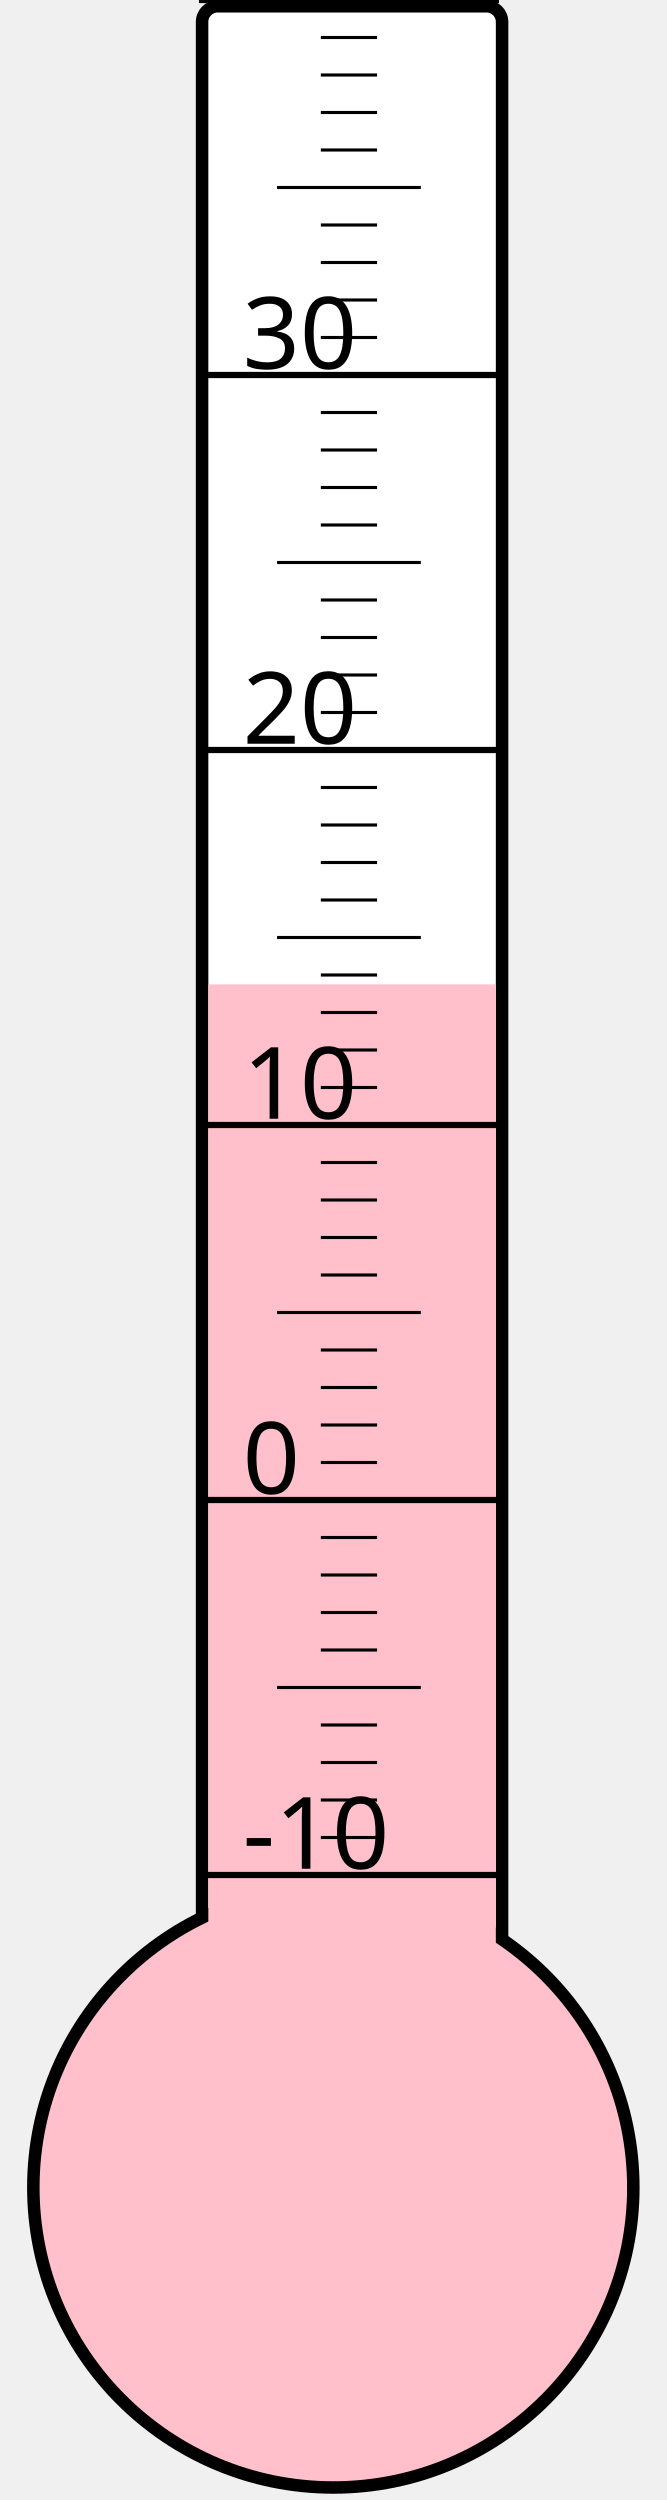
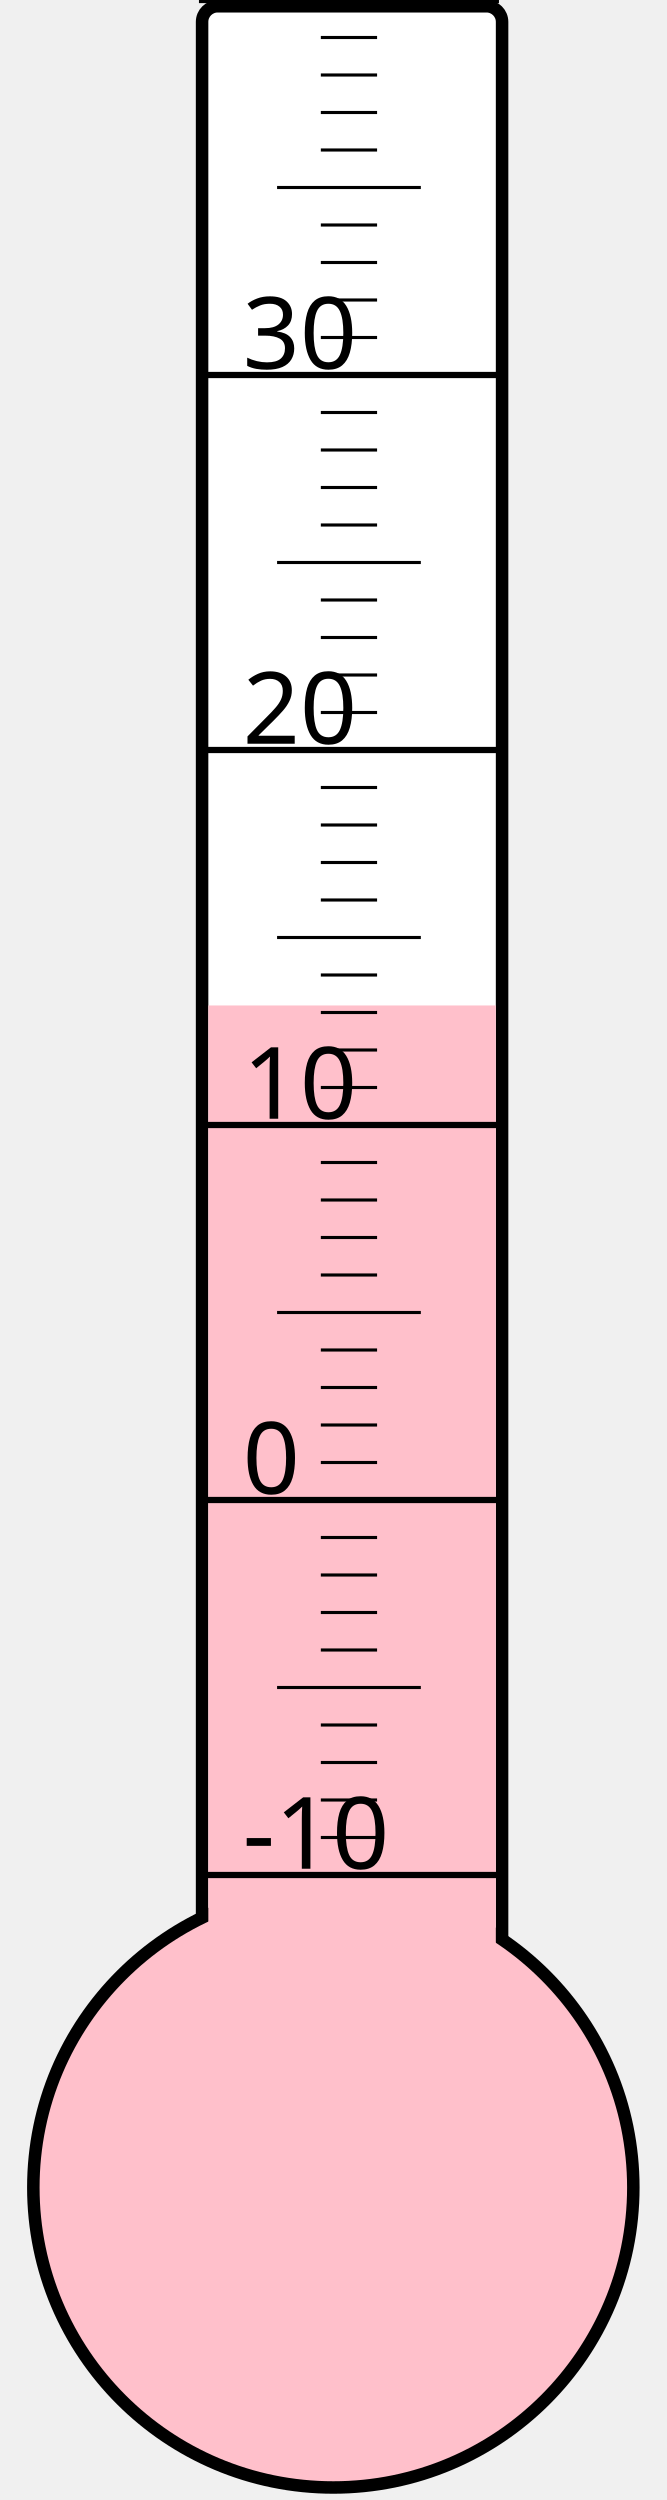
<svg xmlns="http://www.w3.org/2000/svg" width="40px" height="150px" viewBox="0 0 200 800">
  <rect width="200" height="800" x="0" y="0" style="fill: #ffffeb; fill-opacity: 0;" />
  <rect width="96" height="680" x="58" y="2" rx="5" ry="5" style="fill: white; fill-opacity: 1; stroke: black; stroke-width: 4;" />
  <circle cx="100" cy="700" r="96" style="fill: pink; stroke: black; stroke-width: 4;" />
-   <rect width="92" height="385.0" x="60" y="315.0" style="fill: pink; fill-opacity: 1; stroke-width: 0;" />
+   <rect width="92" height="378.25" x="60" y="321.75" style="fill: pink; fill-opacity: 1; stroke-width: 0;" />
  <text x="71" y="598" style="font-family: sans-serif; font-size: 24pt;">-10</text>
  <text x="71" y="478" style="font-family: sans-serif; font-size: 24pt;">0</text>
  <text x="71" y="358" style="font-family: sans-serif; font-size: 24pt;">10</text>
  <text x="71" y="238" style="font-family: sans-serif; font-size: 24pt;">20</text>
  <text x="71" y="118" style="font-family: sans-serif; font-size: 24pt;">30</text>
  <g style="stroke: black;">
    <line x1="57" y1="600" x2="153" y2="600" style="stroke-width: 2;" />
    <line x1="96" y1="588" x2="114" y2="588" style="stroke-width: 1;" />
    <line x1="96" y1="576" x2="114" y2="576" style="stroke-width: 1;" />
    <line x1="96" y1="564" x2="114" y2="564" style="stroke-width: 1;" />
    <line x1="96" y1="552" x2="114" y2="552" style="stroke-width: 1;" />
    <line x1="82" y1="540" x2="128" y2="540" style="stroke-width: 1;" />
    <line x1="96" y1="528" x2="114" y2="528" style="stroke-width: 1;" />
    <line x1="96" y1="516" x2="114" y2="516" style="stroke-width: 1;" />
    <line x1="96" y1="504" x2="114" y2="504" style="stroke-width: 1;" />
    <line x1="96" y1="492" x2="114" y2="492" style="stroke-width: 1;" />
    <line x1="57" y1="480" x2="153" y2="480" style="stroke-width: 2;" />
    <line x1="96" y1="468" x2="114" y2="468" style="stroke-width: 1;" />
    <line x1="96" y1="456" x2="114" y2="456" style="stroke-width: 1;" />
    <line x1="96" y1="444" x2="114" y2="444" style="stroke-width: 1;" />
    <line x1="96" y1="432" x2="114" y2="432" style="stroke-width: 1;" />
    <line x1="82" y1="420" x2="128" y2="420" style="stroke-width: 1;" />
    <line x1="96" y1="408" x2="114" y2="408" style="stroke-width: 1;" />
    <line x1="96" y1="396" x2="114" y2="396" style="stroke-width: 1;" />
    <line x1="96" y1="384" x2="114" y2="384" style="stroke-width: 1;" />
    <line x1="96" y1="372" x2="114" y2="372" style="stroke-width: 1;" />
    <line x1="57" y1="360" x2="153" y2="360" style="stroke-width: 2;" />
    <line x1="96" y1="348" x2="114" y2="348" style="stroke-width: 1;" />
    <line x1="96" y1="336" x2="114" y2="336" style="stroke-width: 1;" />
    <line x1="96" y1="324" x2="114" y2="324" style="stroke-width: 1;" />
    <line x1="96" y1="312" x2="114" y2="312" style="stroke-width: 1;" />
    <line x1="82" y1="300" x2="128" y2="300" style="stroke-width: 1;" />
    <line x1="96" y1="288" x2="114" y2="288" style="stroke-width: 1;" />
    <line x1="96" y1="276" x2="114" y2="276" style="stroke-width: 1;" />
    <line x1="96" y1="264" x2="114" y2="264" style="stroke-width: 1;" />
    <line x1="96" y1="252" x2="114" y2="252" style="stroke-width: 1;" />
    <line x1="57" y1="240" x2="153" y2="240" style="stroke-width: 2;" />
    <line x1="96" y1="228" x2="114" y2="228" style="stroke-width: 1;" />
    <line x1="96" y1="216" x2="114" y2="216" style="stroke-width: 1;" />
    <line x1="96" y1="204" x2="114" y2="204" style="stroke-width: 1;" />
    <line x1="96" y1="192" x2="114" y2="192" style="stroke-width: 1;" />
    <line x1="82" y1="180" x2="128" y2="180" style="stroke-width: 1;" />
    <line x1="96" y1="168" x2="114" y2="168" style="stroke-width: 1;" />
    <line x1="96" y1="156" x2="114" y2="156" style="stroke-width: 1;" />
    <line x1="96" y1="144" x2="114" y2="144" style="stroke-width: 1;" />
    <line x1="96" y1="132" x2="114" y2="132" style="stroke-width: 1;" />
    <line x1="57" y1="120" x2="153" y2="120" style="stroke-width: 2;" />
    <line x1="96" y1="108" x2="114" y2="108" style="stroke-width: 1;" />
    <line x1="96" y1="96" x2="114" y2="96" style="stroke-width: 1;" />
    <line x1="96" y1="84" x2="114" y2="84" style="stroke-width: 1;" />
    <line x1="96" y1="72" x2="114" y2="72" style="stroke-width: 1;" />
    <line x1="82" y1="60" x2="128" y2="60" style="stroke-width: 1;" />
    <line x1="96" y1="48" x2="114" y2="48" style="stroke-width: 1;" />
    <line x1="96" y1="36" x2="114" y2="36" style="stroke-width: 1;" />
    <line x1="96" y1="24" x2="114" y2="24" style="stroke-width: 1;" />
    <line x1="96" y1="12" x2="114" y2="12" style="stroke-width: 1;" />
    <line x1="57" y1="0" x2="153" y2="0" style="stroke-width: 2;" />
  </g>
</svg>
